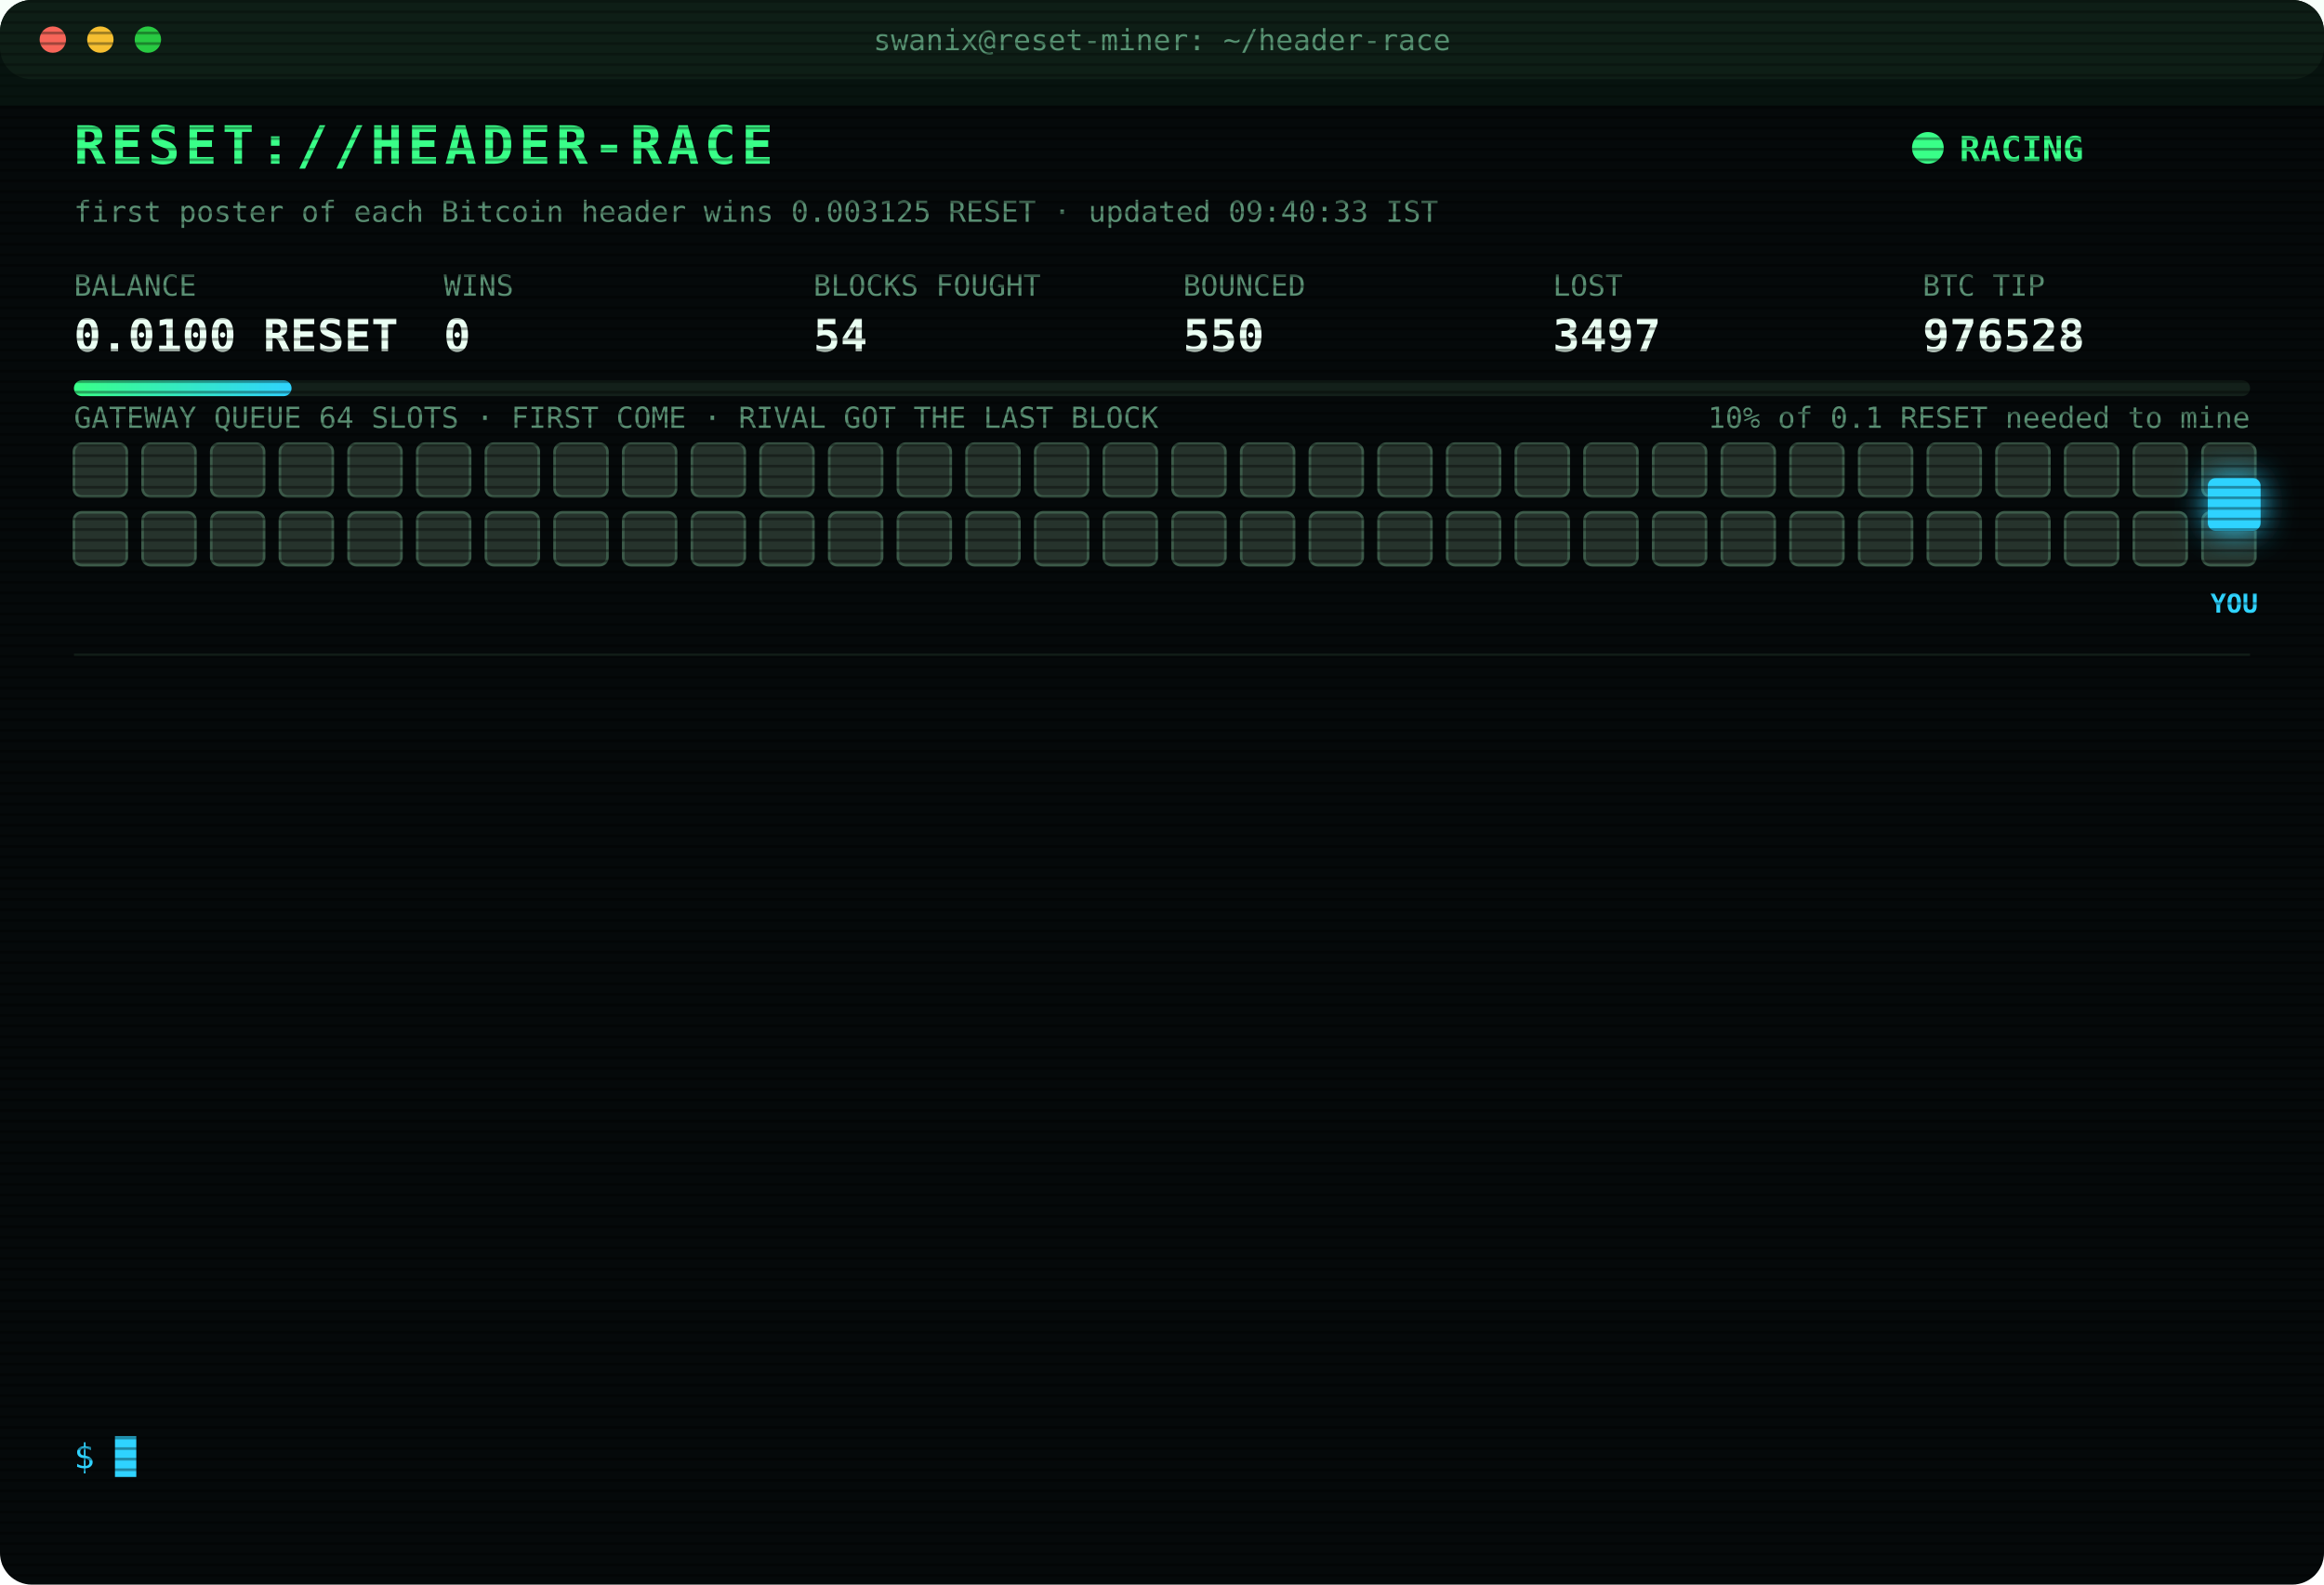
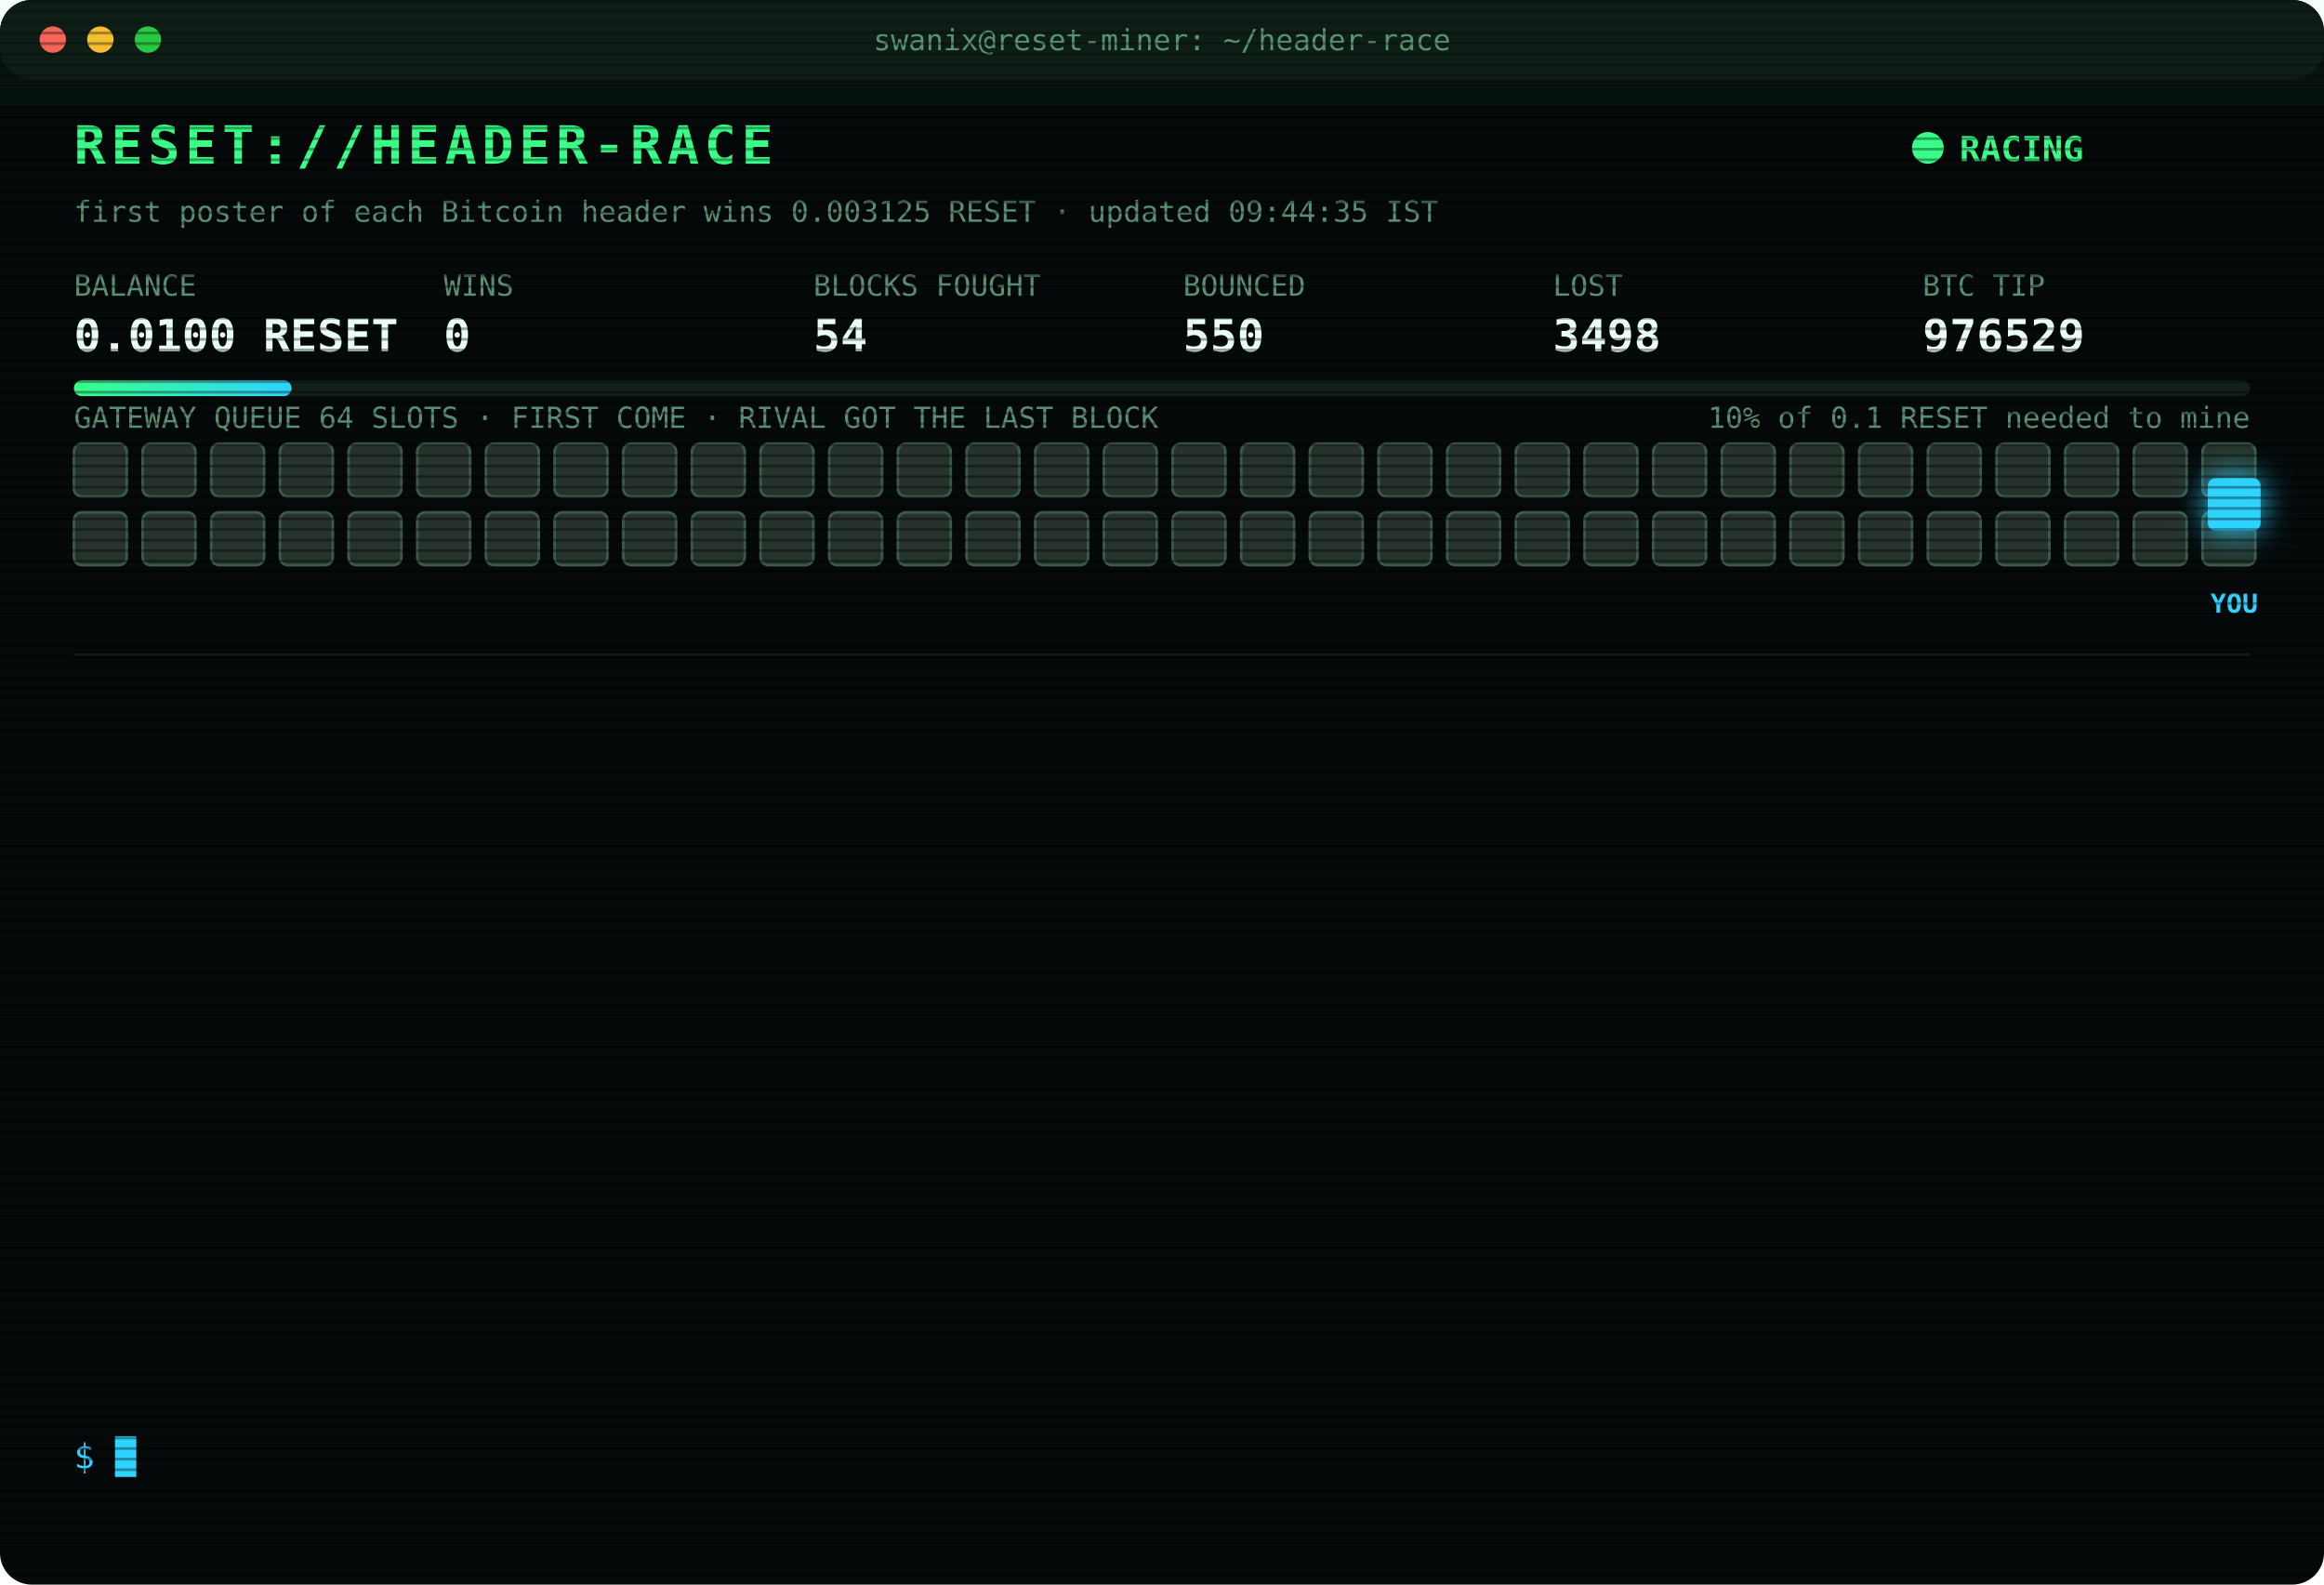
<svg xmlns="http://www.w3.org/2000/svg" width="880" height="600" viewBox="0 0 880 600" font-family="ui-monospace,SFMono-Regular,Menlo,Consolas,monospace">
  <style>
text{font-size:13px;fill:#7CFFB2}
.title{font-size:20px;font-weight:700;fill:#39FF88;letter-spacing:2px;animation:glitch 3s infinite steps(1)}
.sub{fill:#2fd3ff}.k{fill:#5a8f73;font-size:11px}.v{font-size:17px;font-weight:700;fill:#eafff3}
.ts{fill:#3f6b56}.boot{fill:#2fd3ff}.dim{fill:#5a8f73}.bad{fill:#ff4d6d}.warn{fill:#ffd23f}.mag{fill:#ff5cf0}.win{fill:#39FF88;font-weight:700}
.tag{font-size:10px;fill:#2fd3ff;font-weight:700}
.rival{fill:#26332c;stroke:#3c5a49;animation:jam 1.2s infinite alternate}
.idle{fill:#141c18;stroke:#22302a;animation:breathe 4s infinite}
.me{fill:#2fd3ff;filter:drop-shadow(0 0 6px #2fd3ff)}
.hover{animation:nudge 1.1s infinite ease-in-out}.bounce{animation:kick 1.4s infinite}
.ln{opacity:0;animation:in .4s forwards}
.cur{animation:blink 1s infinite steps(1)}
.scan{animation:scan 6s infinite linear}
.led{animation:blink 1.4s infinite}
@keyframes in{from{opacity:0;transform:translateX(-6px)}to{opacity:1;transform:none}}
@keyframes blink{50%{opacity:0}}
@keyframes jam{to{fill:#33463b}}
@keyframes breathe{50%{opacity:.4}}
@keyframes nudge{50%{transform:translateX(-10px)}}
@keyframes kick{0%,100%{transform:none}30%{transform:translateX(-14px)}55%{transform:translateX(10px) translateY(-6px)}}
@keyframes glitch{0%,92%{transform:none}93%{transform:translateX(2px);fill:#ff4d6d}95%{transform:translateX(-2px);fill:#2fd3ff}97%{transform:none}}
@keyframes scan{from{transform:translateY(-40px)}to{transform:translateY(600px)}}
</style>
  <defs>
    <pattern id="sl" width="4" height="4" patternUnits="userSpaceOnUse">
      <rect width="4" height="1" fill="#000" opacity=".35" />
    </pattern>
    <linearGradient id="bar">
      <stop offset="0" stop-color="#39FF88" />
      <stop offset="1" stop-color="#2fd3ff" />
    </linearGradient>
  </defs>
  <rect width="880" height="600" rx="12" fill="#05090a" />
  <rect width="880" height="30" rx="12" fill="#0d1512" />
  <circle cx="20" cy="15" r="5" fill="#ff5f57" />
  <circle cx="38" cy="15" r="5" fill="#febc2e" />
  <circle cx="56" cy="15" r="5" fill="#28c840" />
  <text x="440" y="19" text-anchor="middle" class="k">swanix@reset-miner: ~/header-race</text>
  <text x="28" y="62" class="title">RESET://HEADER-RACE</text>
  <circle class="led" cx="730" cy="56" r="6" fill="#39FF88" />
  <text x="742" y="61" class="win">RACING</text>
-   <text x="28" y="84" class="k">first poster of each Bitcoin header wins 0.003125 RESET · updated 09:40:33 IST</text>
+   <text x="28" y="84" class="k">first poster of each Bitcoin header wins 0.003125 RESET · updated 09:44:35 IST</text>
  <text x="28" y="112" class="k">BALANCE</text>
  <text x="28" y="133" class="v">0.0100 RESET</text>
  <text x="168" y="112" class="k">WINS</text>
  <text x="168" y="133" class="v">0</text>
  <text x="308" y="112" class="k">BLOCKS FOUGHT</text>
  <text x="308" y="133" class="v">54</text>
  <text x="448" y="112" class="k">BOUNCED</text>
  <text x="448" y="133" class="v">550</text>
  <text x="588" y="112" class="k">LOST</text>
-   <text x="588" y="133" class="v">3497</text>
+   <text x="588" y="133" class="v">3498</text>
  <text x="728" y="112" class="k">BTC TIP</text>
-   <text x="728" y="133" class="v">976528</text>
+   <text x="728" y="133" class="v">976529</text>
  <rect x="28" y="144" width="824" height="6" rx="3" fill="#13201a" />
  <rect x="28" y="144" width="82.4" height="6" rx="3" fill="url(#bar)" />
  <text x="852" y="162" text-anchor="end" class="k">10% of 0.1 RESET needed to mine</text>
  <text x="28" y="162" class="k">GATEWAY QUEUE 64 SLOTS · FIRST COME · RIVAL GOT THE LAST BLOCK</text>
  <rect class="rival" x="28" y="168" width="20" height="20" rx="3" style="animation-delay:0.00s" />
  <rect class="rival" x="54" y="168" width="20" height="20" rx="3" style="animation-delay:0.05s" />
  <rect class="rival" x="80" y="168" width="20" height="20" rx="3" style="animation-delay:0.10s" />
  <rect class="rival" x="106" y="168" width="20" height="20" rx="3" style="animation-delay:0.15s" />
  <rect class="rival" x="132" y="168" width="20" height="20" rx="3" style="animation-delay:0.20s" />
  <rect class="rival" x="158" y="168" width="20" height="20" rx="3" style="animation-delay:0.25s" />
  <rect class="rival" x="184" y="168" width="20" height="20" rx="3" style="animation-delay:0.30s" />
  <rect class="rival" x="210" y="168" width="20" height="20" rx="3" style="animation-delay:0.35s" />
  <rect class="rival" x="236" y="168" width="20" height="20" rx="3" style="animation-delay:0.40s" />
  <rect class="rival" x="262" y="168" width="20" height="20" rx="3" style="animation-delay:0.45s" />
  <rect class="rival" x="288" y="168" width="20" height="20" rx="3" style="animation-delay:0.50s" />
  <rect class="rival" x="314" y="168" width="20" height="20" rx="3" style="animation-delay:0.55s" />
  <rect class="rival" x="340" y="168" width="20" height="20" rx="3" style="animation-delay:0.60s" />
  <rect class="rival" x="366" y="168" width="20" height="20" rx="3" style="animation-delay:0.65s" />
  <rect class="rival" x="392" y="168" width="20" height="20" rx="3" style="animation-delay:0.70s" />
  <rect class="rival" x="418" y="168" width="20" height="20" rx="3" style="animation-delay:0.75s" />
  <rect class="rival" x="444" y="168" width="20" height="20" rx="3" style="animation-delay:0.80s" />
  <rect class="rival" x="470" y="168" width="20" height="20" rx="3" style="animation-delay:0.85s" />
  <rect class="rival" x="496" y="168" width="20" height="20" rx="3" style="animation-delay:0.90s" />
  <rect class="rival" x="522" y="168" width="20" height="20" rx="3" style="animation-delay:0.95s" />
  <rect class="rival" x="548" y="168" width="20" height="20" rx="3" style="animation-delay:1.00s" />
  <rect class="rival" x="574" y="168" width="20" height="20" rx="3" style="animation-delay:1.05s" />
  <rect class="rival" x="600" y="168" width="20" height="20" rx="3" style="animation-delay:1.10s" />
  <rect class="rival" x="626" y="168" width="20" height="20" rx="3" style="animation-delay:1.15s" />
  <rect class="rival" x="652" y="168" width="20" height="20" rx="3" style="animation-delay:1.20s" />
  <rect class="rival" x="678" y="168" width="20" height="20" rx="3" style="animation-delay:1.25s" />
  <rect class="rival" x="704" y="168" width="20" height="20" rx="3" style="animation-delay:1.30s" />
  <rect class="rival" x="730" y="168" width="20" height="20" rx="3" style="animation-delay:1.35s" />
  <rect class="rival" x="756" y="168" width="20" height="20" rx="3" style="animation-delay:1.40s" />
  <rect class="rival" x="782" y="168" width="20" height="20" rx="3" style="animation-delay:1.45s" />
  <rect class="rival" x="808" y="168" width="20" height="20" rx="3" style="animation-delay:1.50s" />
  <rect class="rival" x="834" y="168" width="20" height="20" rx="3" style="animation-delay:1.55s" />
  <rect class="rival" x="28" y="194" width="20" height="20" rx="3" style="animation-delay:1.60s" />
  <rect class="rival" x="54" y="194" width="20" height="20" rx="3" style="animation-delay:1.65s" />
  <rect class="rival" x="80" y="194" width="20" height="20" rx="3" style="animation-delay:1.70s" />
  <rect class="rival" x="106" y="194" width="20" height="20" rx="3" style="animation-delay:1.75s" />
  <rect class="rival" x="132" y="194" width="20" height="20" rx="3" style="animation-delay:1.80s" />
  <rect class="rival" x="158" y="194" width="20" height="20" rx="3" style="animation-delay:1.85s" />
  <rect class="rival" x="184" y="194" width="20" height="20" rx="3" style="animation-delay:1.90s" />
  <rect class="rival" x="210" y="194" width="20" height="20" rx="3" style="animation-delay:1.95s" />
  <rect class="rival" x="236" y="194" width="20" height="20" rx="3" style="animation-delay:2.00s" />
  <rect class="rival" x="262" y="194" width="20" height="20" rx="3" style="animation-delay:2.05s" />
  <rect class="rival" x="288" y="194" width="20" height="20" rx="3" style="animation-delay:2.10s" />
  <rect class="rival" x="314" y="194" width="20" height="20" rx="3" style="animation-delay:2.15s" />
  <rect class="rival" x="340" y="194" width="20" height="20" rx="3" style="animation-delay:2.20s" />
  <rect class="rival" x="366" y="194" width="20" height="20" rx="3" style="animation-delay:2.25s" />
  <rect class="rival" x="392" y="194" width="20" height="20" rx="3" style="animation-delay:2.30s" />
  <rect class="rival" x="418" y="194" width="20" height="20" rx="3" style="animation-delay:2.35s" />
  <rect class="rival" x="444" y="194" width="20" height="20" rx="3" style="animation-delay:2.40s" />
  <rect class="rival" x="470" y="194" width="20" height="20" rx="3" style="animation-delay:2.45s" />
  <rect class="rival" x="496" y="194" width="20" height="20" rx="3" style="animation-delay:2.50s" />
  <rect class="rival" x="522" y="194" width="20" height="20" rx="3" style="animation-delay:2.55s" />
  <rect class="rival" x="548" y="194" width="20" height="20" rx="3" style="animation-delay:2.60s" />
  <rect class="rival" x="574" y="194" width="20" height="20" rx="3" style="animation-delay:2.65s" />
  <rect class="rival" x="600" y="194" width="20" height="20" rx="3" style="animation-delay:2.70s" />
  <rect class="rival" x="626" y="194" width="20" height="20" rx="3" style="animation-delay:2.75s" />
  <rect class="rival" x="652" y="194" width="20" height="20" rx="3" style="animation-delay:2.80s" />
  <rect class="rival" x="678" y="194" width="20" height="20" rx="3" style="animation-delay:2.85s" />
  <rect class="rival" x="704" y="194" width="20" height="20" rx="3" style="animation-delay:2.90s" />
  <rect class="rival" x="730" y="194" width="20" height="20" rx="3" style="animation-delay:2.95s" />
  <rect class="rival" x="756" y="194" width="20" height="20" rx="3" style="animation-delay:3.00s" />
  <rect class="rival" x="782" y="194" width="20" height="20" rx="3" style="animation-delay:3.05s" />
  <rect class="rival" x="808" y="194" width="20" height="20" rx="3" style="animation-delay:3.10s" />
  <rect class="rival" x="834" y="194" width="20" height="20" rx="3" style="animation-delay:3.15s" />
  <g class="hover">
    <rect class="me" x="836" y="181" width="20" height="20" rx="3" />
    <text class="tag" x="846" y="232" text-anchor="middle">YOU</text>
  </g>
  <line x1="28" x2="852" y1="248" y2="248" stroke="#13201a" />
  <g class="ln" style="animation-delay:0.40s">
-     <text x="28" y="270" class="ts">07:14:32</text>
-     <text x="104" y="270" class="bad">[LOST] #976514 taken by a rival miner</text>
+     <text x="28" y="270" class="ts">07:21:11</text>
+     <text x="104" y="270" class="bad">[LOST] #976515 taken by a rival miner</text>
  </g>
  <g class="ln" style="animation-delay:0.65s">
-     <text x="28" y="292" class="ts">07:21:11</text>
-     <text x="104" y="292" class="bad">[LOST] #976515 taken by a rival miner</text>
+     <text x="28" y="292" class="ts">08:02:37</text>
+     <text x="104" y="292" class="bad">[LOST] #976517 taken by a rival miner</text>
  </g>
  <g class="ln" style="animation-delay:0.90s">
-     <text x="28" y="314" class="ts">08:02:37</text>
-     <text x="104" y="314" class="bad">[LOST] #976517 taken by a rival miner</text>
+     <text x="28" y="314" class="ts">08:30:43</text>
+     <text x="104" y="314" class="bad">[LOST] #976518 taken by a rival miner</text>
  </g>
  <g class="ln" style="animation-delay:1.15s">
-     <text x="28" y="336" class="ts">08:30:43</text>
-     <text x="104" y="336" class="bad">[LOST] #976518 taken by a rival miner</text>
+     <text x="28" y="336" class="ts">08:34:28</text>
+     <text x="104" y="336" class="bad">[LOST] #976519 taken by a rival miner</text>
  </g>
  <g class="ln" style="animation-delay:1.40s">
-     <text x="28" y="358" class="ts">08:34:28</text>
-     <text x="104" y="358" class="bad">[LOST] #976519 taken by a rival miner</text>
+     <text x="28" y="358" class="ts">08:41:14</text>
+     <text x="104" y="358" class="bad">[LOST] #976520 taken by a rival miner</text>
  </g>
  <g class="ln" style="animation-delay:1.65s">
-     <text x="28" y="380" class="ts">08:41:14</text>
-     <text x="104" y="380" class="bad">[LOST] #976520 taken by a rival miner</text>
+     <text x="28" y="380" class="ts">08:45:52</text>
+     <text x="104" y="380" class="bad">[LOST] #976521 taken by a rival miner</text>
  </g>
  <g class="ln" style="animation-delay:1.90s">
-     <text x="28" y="402" class="ts">08:45:52</text>
-     <text x="104" y="402" class="bad">[LOST] #976521 taken by a rival miner</text>
+     <text x="28" y="402" class="ts">08:46:37</text>
+     <text x="104" y="402" class="bad">[LOST] #976522 taken by a rival miner</text>
  </g>
  <g class="ln" style="animation-delay:2.15s">
-     <text x="28" y="424" class="ts">08:46:37</text>
-     <text x="104" y="424" class="bad">[LOST] #976522 taken by a rival miner</text>
+     <text x="28" y="424" class="ts">08:52:34</text>
+     <text x="104" y="424" class="bad">[LOST] #976523 taken by a rival miner</text>
  </g>
  <g class="ln" style="animation-delay:2.40s">
-     <text x="28" y="446" class="ts">08:52:34</text>
-     <text x="104" y="446" class="bad">[LOST] #976523 taken by a rival miner</text>
+     <text x="28" y="446" class="ts">09:23:20</text>
+     <text x="104" y="446" class="bad">[LOST] #976525 taken by a rival miner</text>
  </g>
  <g class="ln" style="animation-delay:2.65s">
-     <text x="28" y="468" class="ts">09:23:20</text>
-     <text x="104" y="468" class="bad">[LOST] #976525 taken by a rival miner</text>
+     <text x="28" y="468" class="ts">09:26:55</text>
+     <text x="104" y="468" class="bad">[LOST] #976526 taken by a rival miner</text>
  </g>
  <g class="ln" style="animation-delay:2.90s">
-     <text x="28" y="490" class="ts">09:26:55</text>
-     <text x="104" y="490" class="bad">[LOST] #976526 taken by a rival miner</text>
+     <text x="28" y="490" class="ts">09:32:41</text>
+     <text x="104" y="490" class="bad">[LOST] #976527 taken by a rival miner</text>
  </g>
  <g class="ln" style="animation-delay:3.15s">
-     <text x="28" y="512" class="ts">09:32:41</text>
-     <text x="104" y="512" class="bad">[LOST] #976527 taken by a rival miner</text>
+     <text x="28" y="512" class="ts">09:40:33</text>
+     <text x="104" y="512" class="bad">[LOST] #976528 taken by a rival miner</text>
  </g>
  <g class="ln" style="animation-delay:3.40s">
-     <text x="28" y="534" class="ts">09:40:33</text>
-     <text x="104" y="534" class="bad">[LOST] #976528 taken by a rival miner</text>
+     <text x="28" y="534" class="ts">09:44:35</text>
+     <text x="104" y="534" class="bad">[LOST] #976529 taken by a rival miner</text>
  </g>
  <text x="28" y="556" class="sub">$ <tspan class="cur">█</tspan>
  </text>
  <rect width="880" height="600" rx="12" fill="url(#sl)" pointer-events="none" />
  <rect class="scan" width="880" height="40" fill="#39FF88" opacity=".04" />
</svg>
